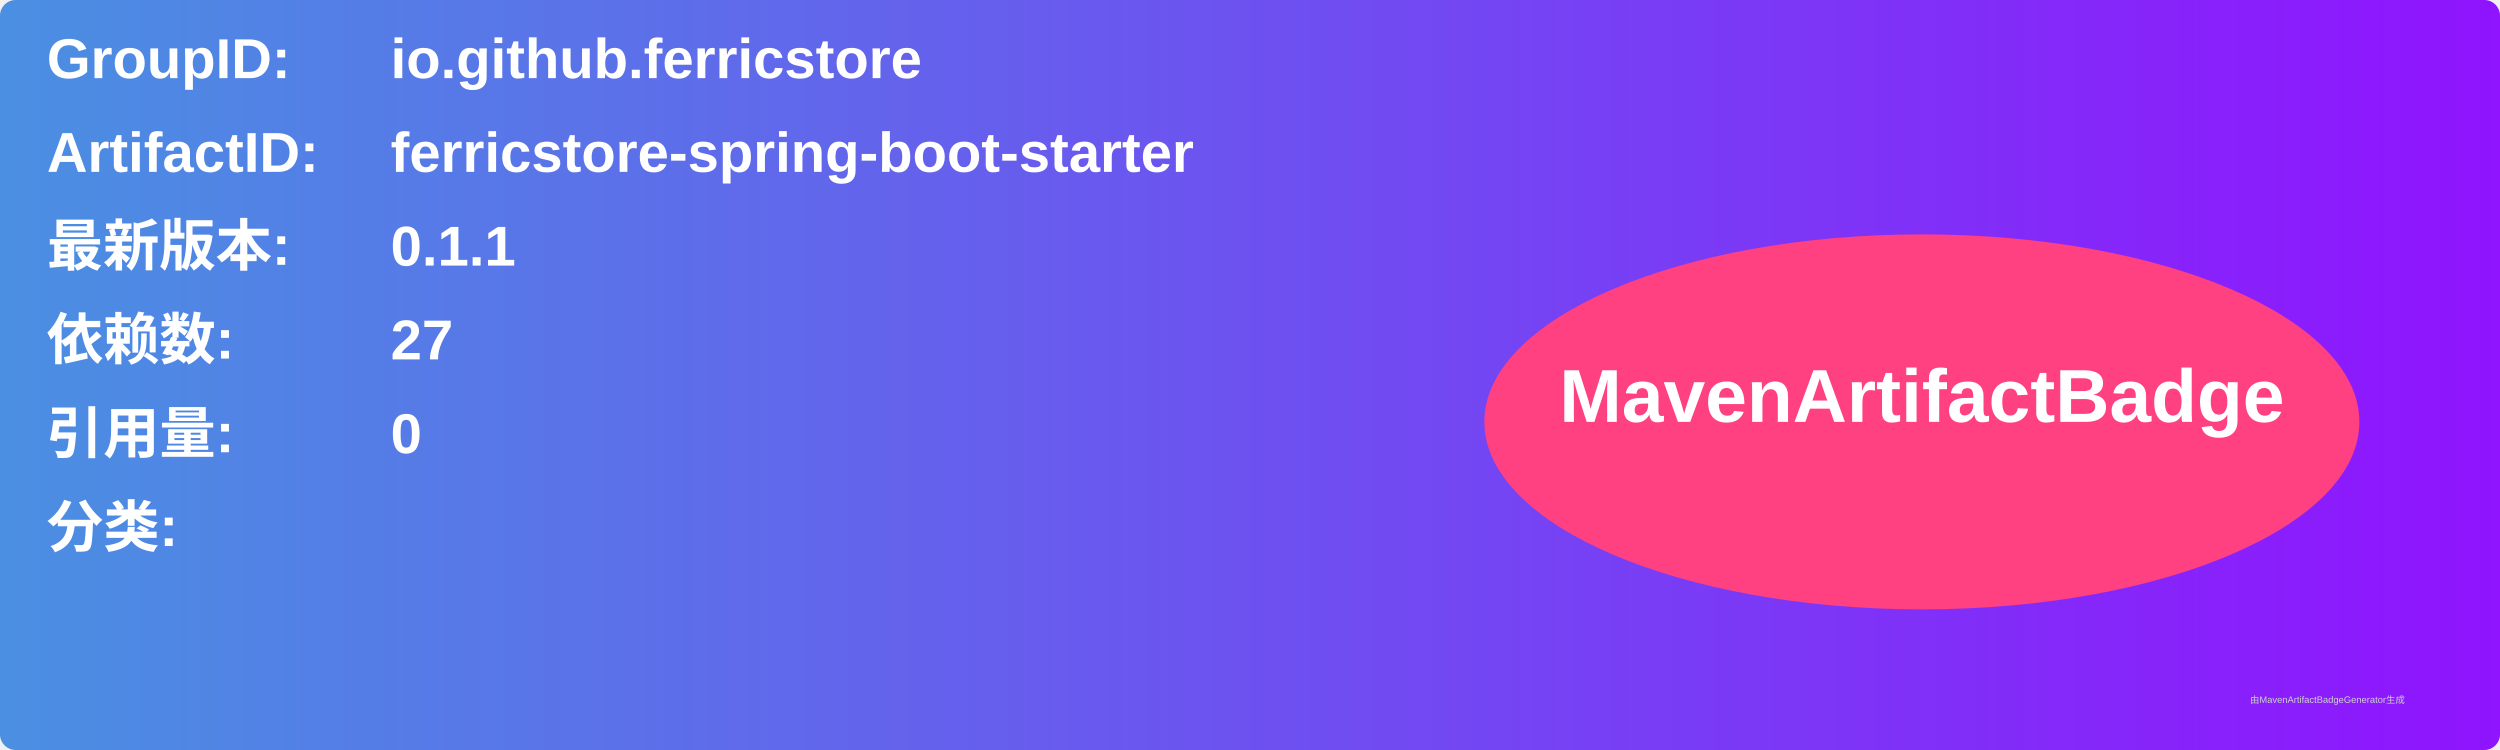
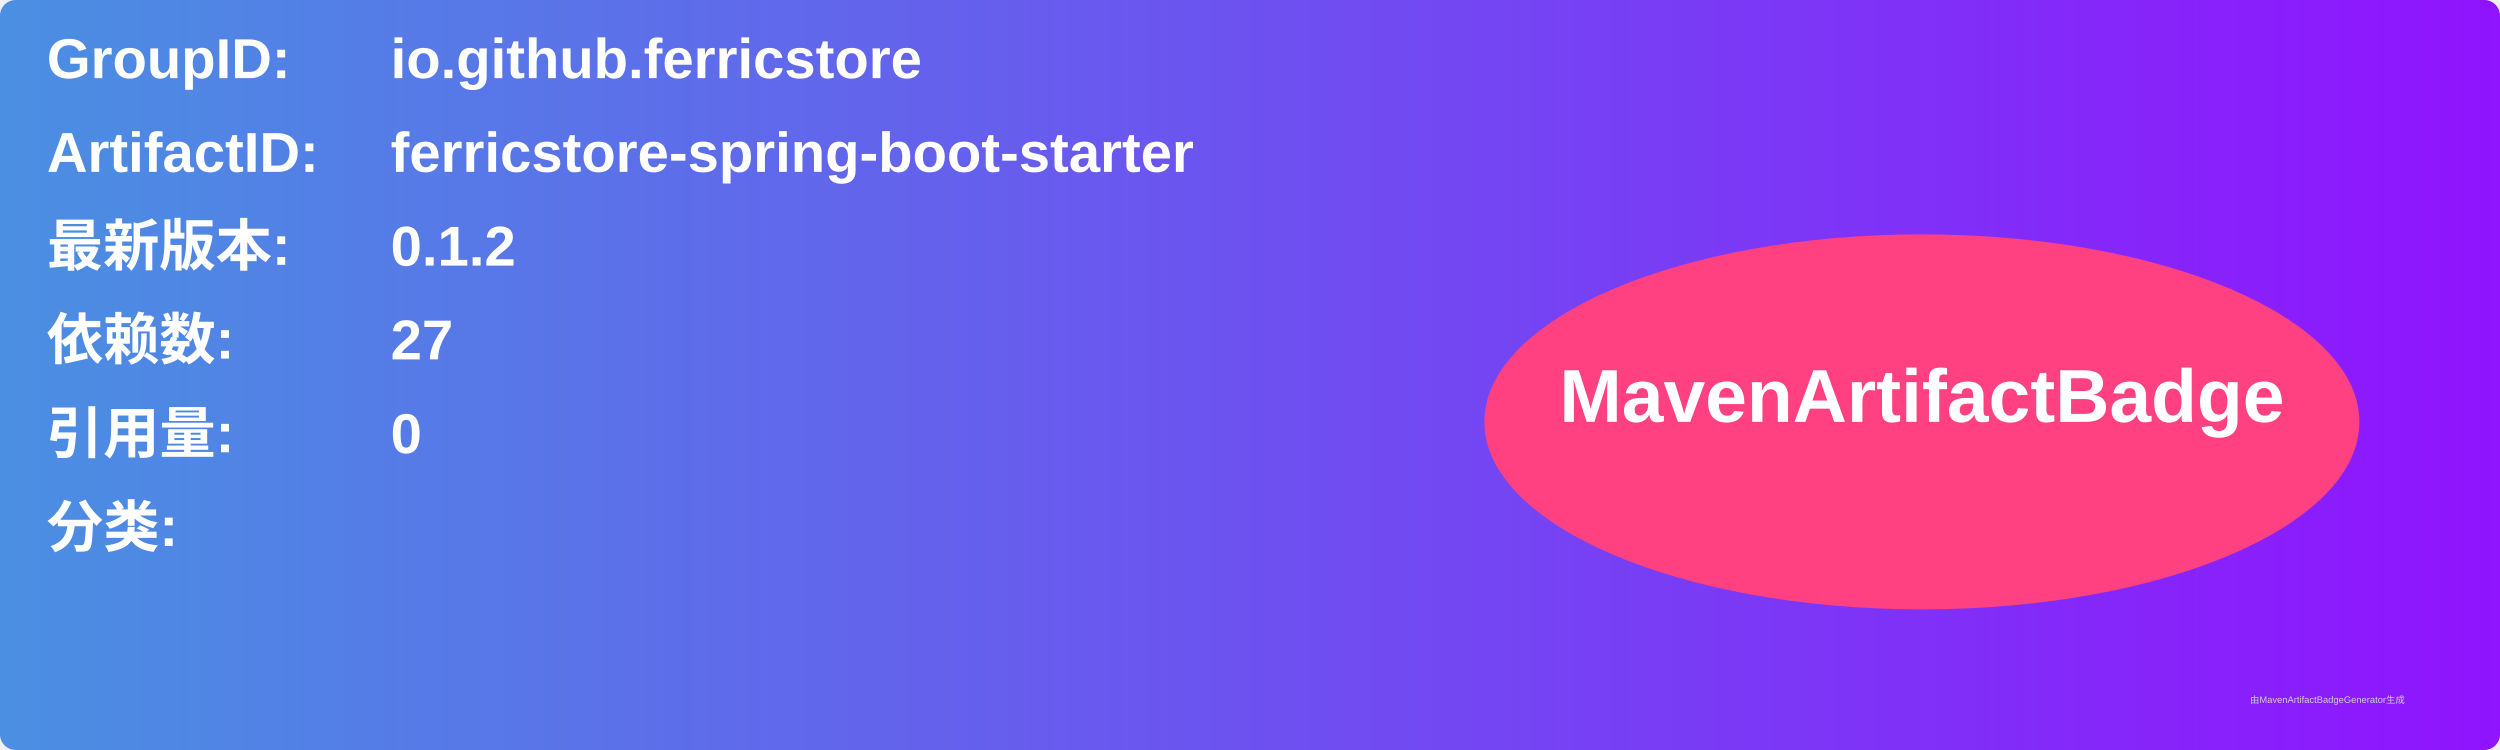
<svg xmlns="http://www.w3.org/2000/svg" width="800" height="240" viewBox="0 0 800 240">
  <linearGradient id="grad" x1="0%" y1="0%" x2="100%" y2="0%">
    <stop offset="0%" stop-color="#4a90e2" />
    <stop offset="100%" stop-color="#9013fe" />
  </linearGradient>
  <rect width="100%" height="100%" rx="5" ry="5" fill="url(#grad)" />
  <g transform="translate(15, 15)">
    <text x="0" y="10" font-family="Arial" font-size="18" fill="white" font-weight="bold" width="260">GroupID:</text>
    <text x="110" y="10" font-family="Arial" font-size="18" fill="white" font-weight="bold" width="460">io.github.ferricstore</text>
    <text x="0" y="40" font-family="Arial" font-size="18" fill="white" font-weight="bold" width="260">ArtifactID:</text>
    <text x="110" y="40" font-family="Arial" font-size="18" fill="white" font-weight="bold" width="460">ferricstore-spring-boot-starter</text>
    <text x="0" y="70" font-family="Arial" font-size="18" fill="white" font-weight="bold">最新版本:</text>
    <text x="110" y="70" font-family="Arial" font-size="18" fill="white" font-weight="bold">
-       <tspan font-weight="bold">0.1.1</tspan>
+       <tspan font-weight="bold">0.1.2</tspan>
    </text>
    <text x="0" y="100" font-family="Arial" font-size="18" fill="white" font-weight="bold">依赖数: </text>
    <text x="110" y="100" font-family="Arial" font-size="18" fill="white">
      <tspan font-weight="bold">27</tspan>
    </text>
    <text x="0" y="130" font-family="Arial" font-size="18" fill="white" font-weight="bold">引用量: </text>
    <text x="110" y="130" font-family="Arial" font-size="18" fill="white">
      <tspan font-weight="bold">0</tspan>
    </text>
    <text x="0" y="160" font-family="Arial" font-size="18" fill="white" font-weight="bold">分类:</text>
    <text x="10" y="190" font-family="Arial" font-size="10" fill="white">
      <tspan font-weight="bold" />
    </text>
    <ellipse cx="600" cy="120" rx="140" ry="60" fill="#ff4081" />
    <text x="600" y="120" text-anchor="middle" font-family="Arial" font-size="24" fill="white" font-weight="bold">MavenArtifactBadge</text>
  </g>
  <text x="720" y="225" font-family="Arial" font-size="3" fill="#d0d0d0">由MavenArtifactBadgeGenerator生成</text>
</svg>
